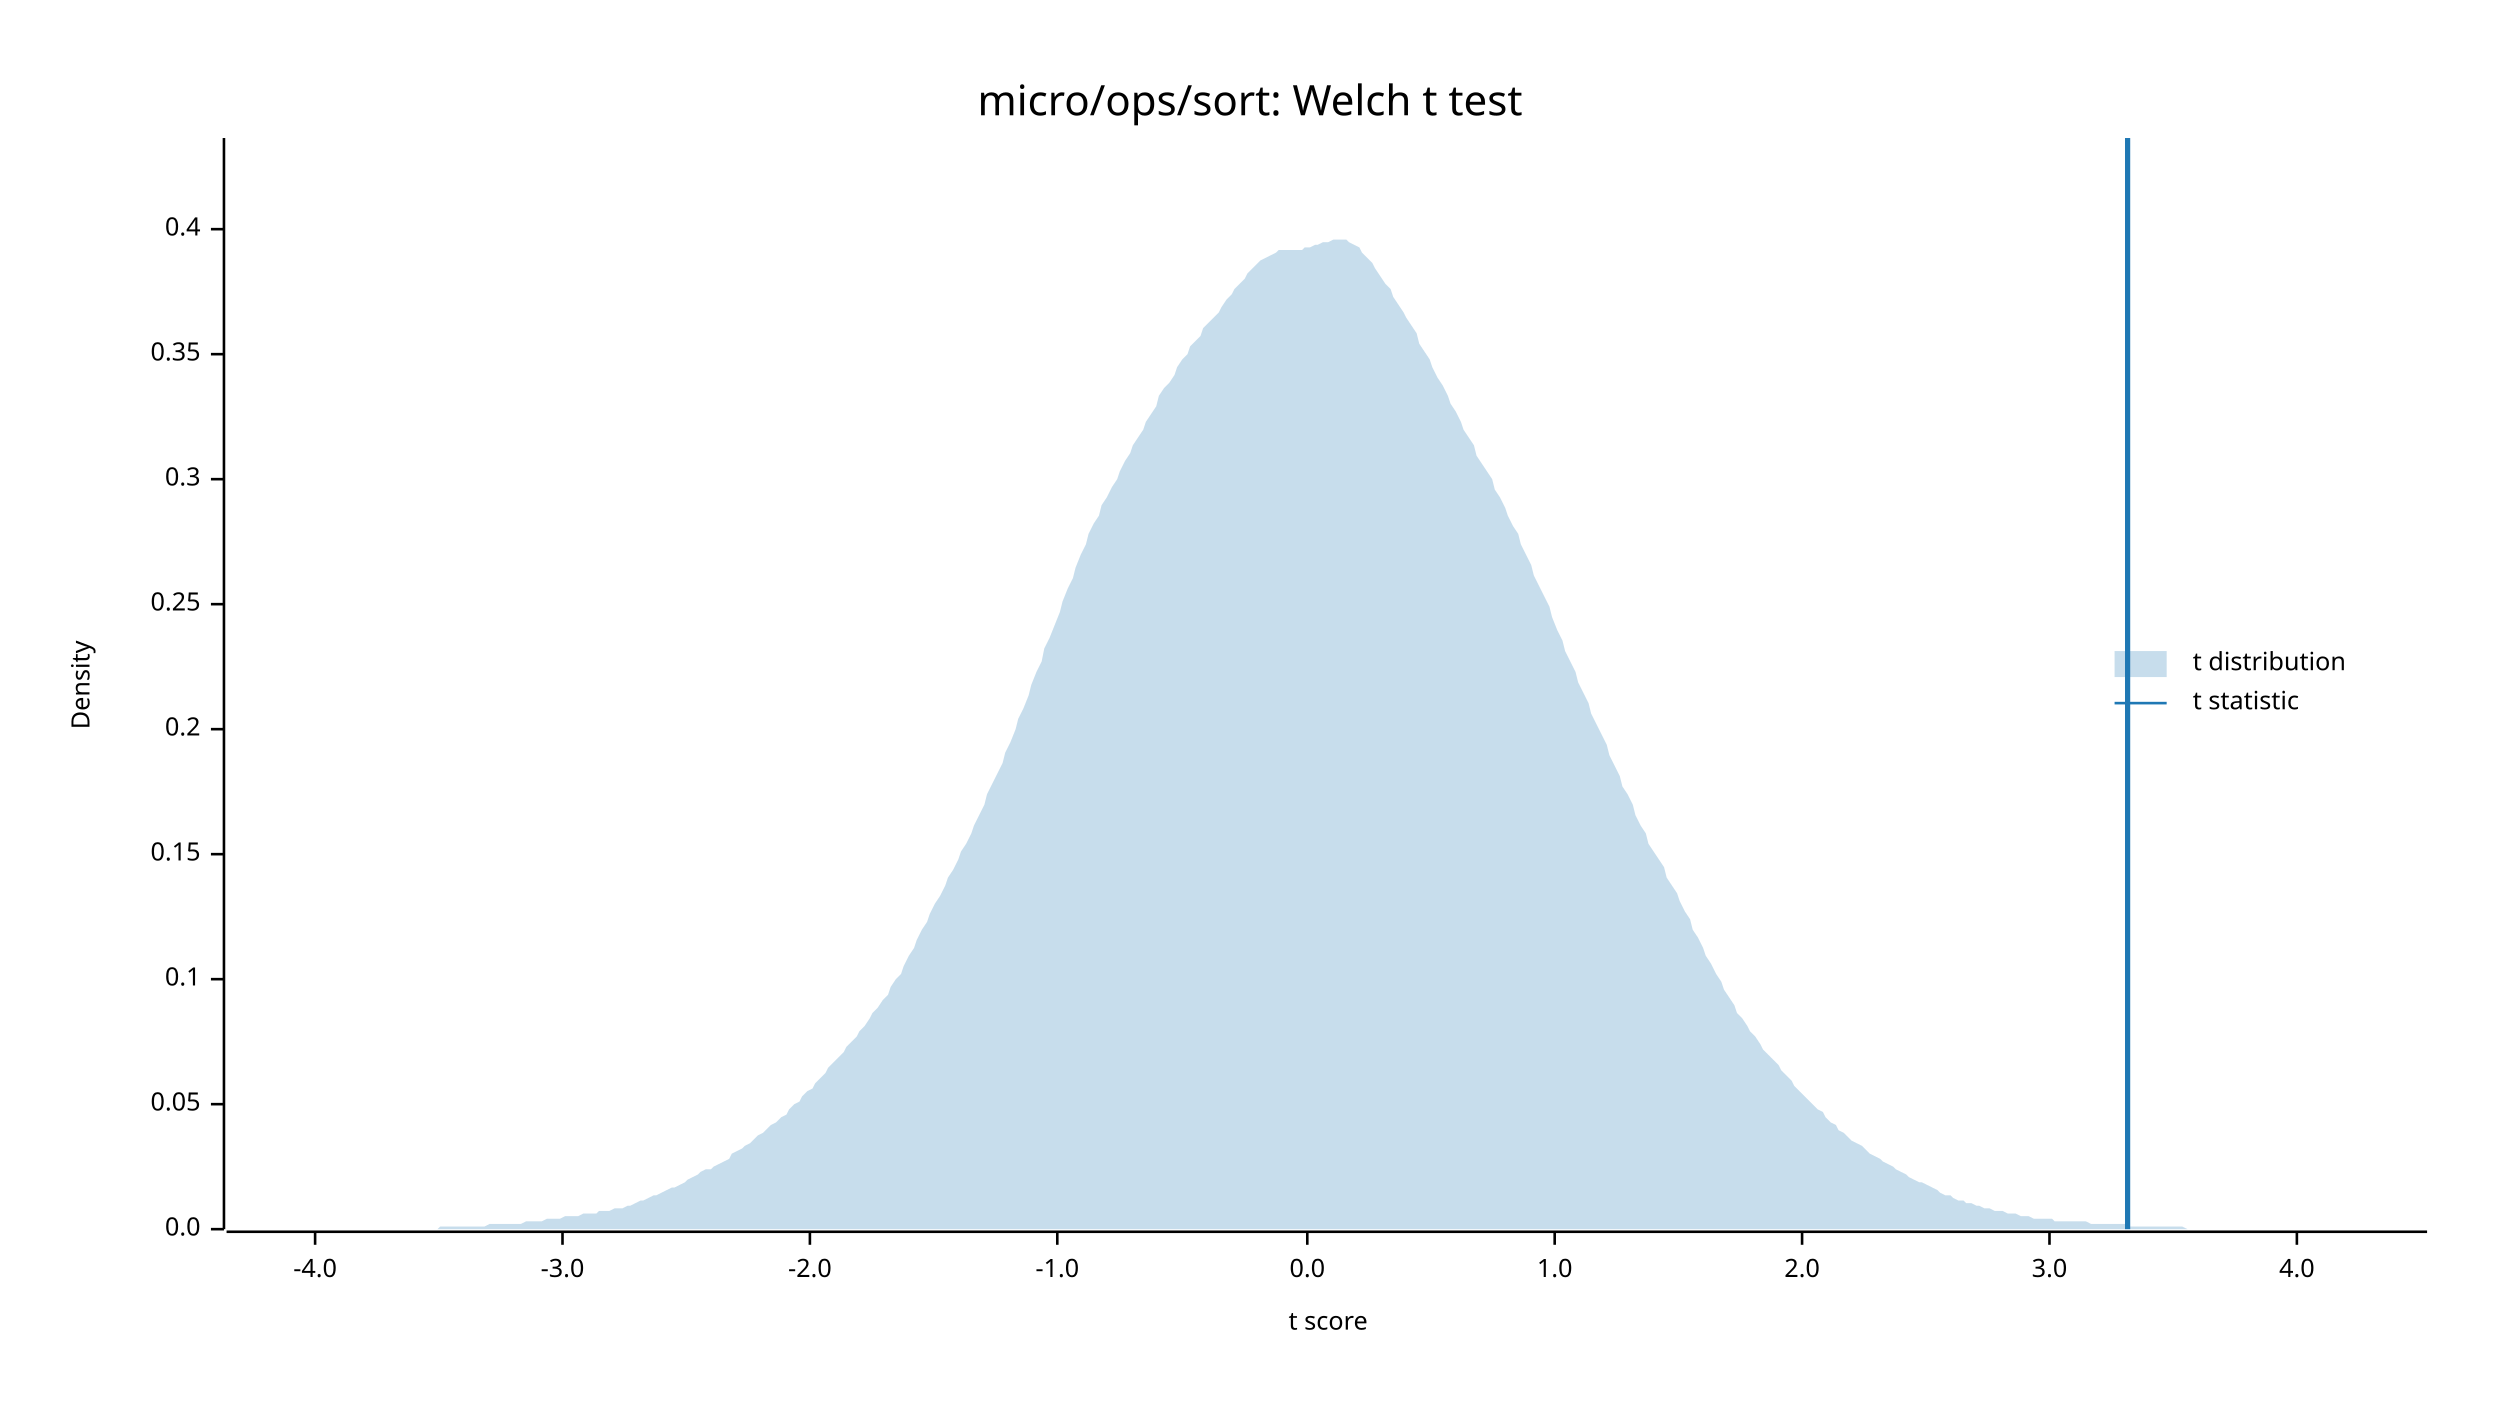
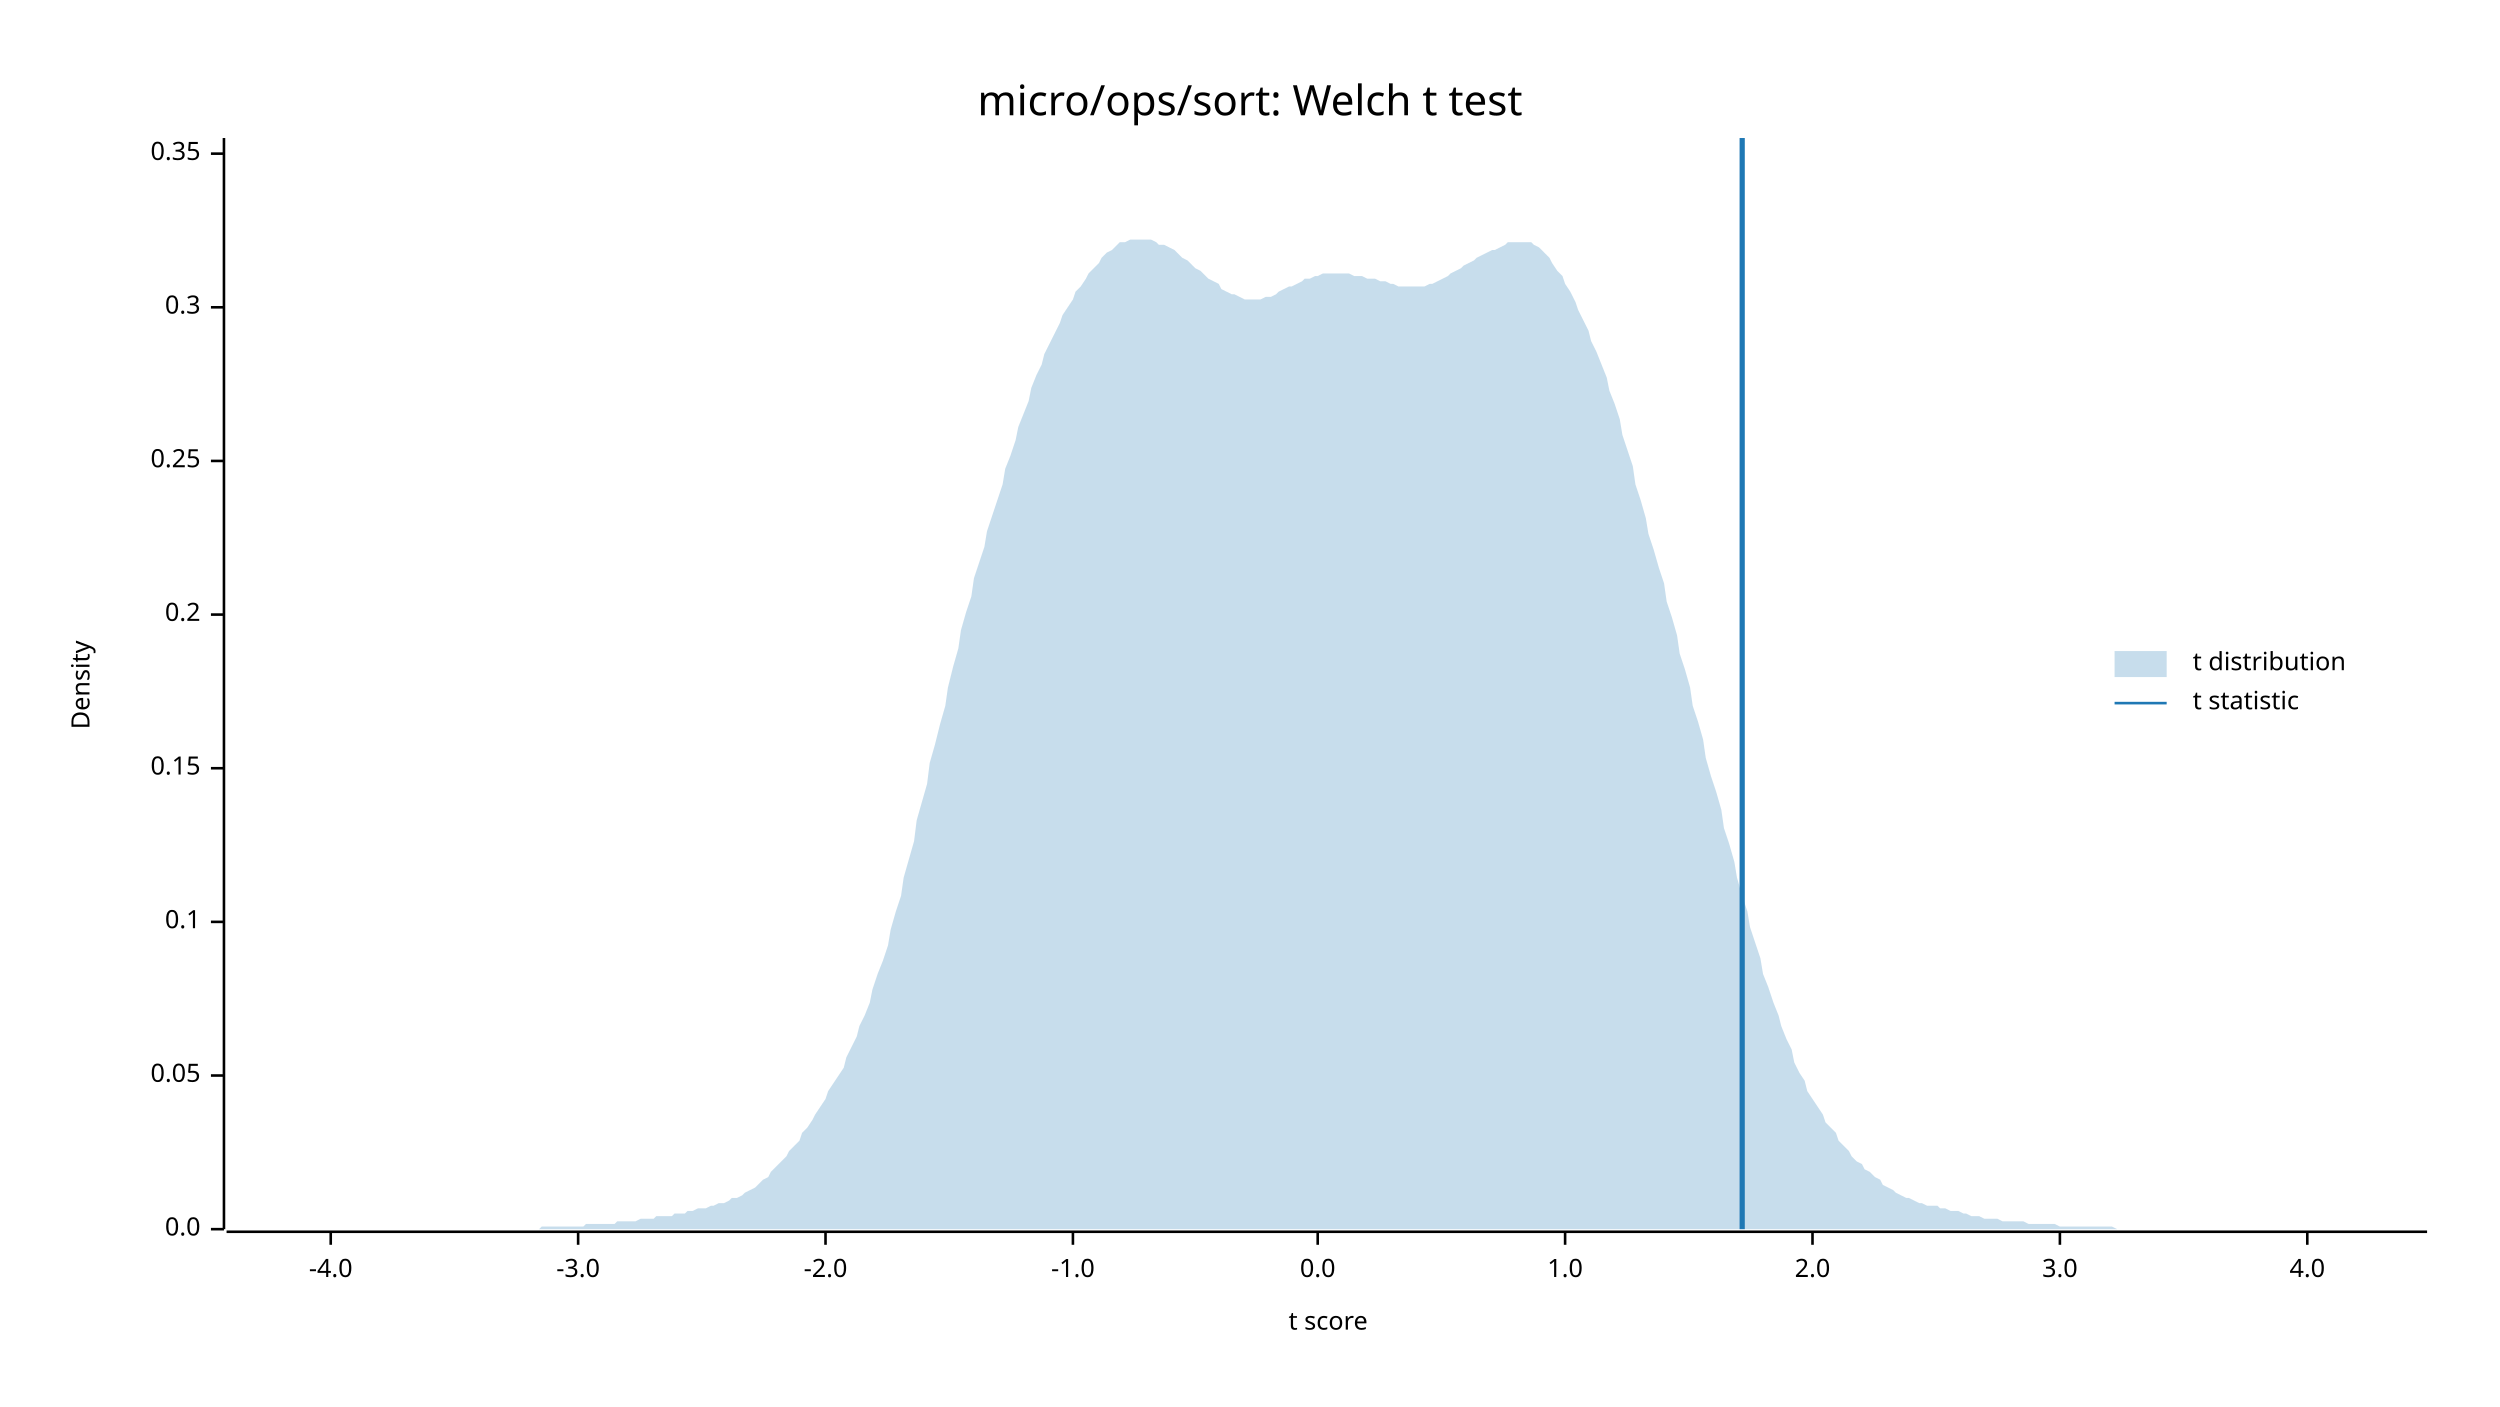
<svg xmlns="http://www.w3.org/2000/svg" width="960" height="540" viewBox="0 0 960 540">
  <text x="480" y="32" dy="0.76em" text-anchor="middle" font-family="sans-serif" font-size="16.129" opacity="1" fill="#000000">
micro/ops/sort: Welch t test
</text>
  <text x="27" y="263" dy="0.76em" text-anchor="middle" font-family="sans-serif" font-size="9.677" opacity="1" fill="#000000" transform="rotate(270, 27, 263)">
Density
</text>
  <text x="510" y="513" dy="-0.5ex" text-anchor="middle" font-family="sans-serif" font-size="9.677" opacity="1" fill="#000000">
t score
</text>
  <polyline fill="none" opacity="1" stroke="#000000" stroke-width="1" points="86,53 86,472 " />
  <text x="77" y="472" dy="0.5ex" text-anchor="end" font-family="sans-serif" font-size="9.677" opacity="1" fill="#000000">
0.0
</text>
  <polyline fill="none" opacity="1" stroke="#000000" stroke-width="1" points="81,472 86,472 " />
-   <text x="77" y="424" dy="0.5ex" text-anchor="end" font-family="sans-serif" font-size="9.677" opacity="1" fill="#000000">
+   <text x="77" y="413" dy="0.5ex" text-anchor="end" font-family="sans-serif" font-size="9.677" opacity="1" fill="#000000">
0.05
</text>
-   <polyline fill="none" opacity="1" stroke="#000000" stroke-width="1" points="81,424 86,424 " />
-   <text x="77" y="376" dy="0.5ex" text-anchor="end" font-family="sans-serif" font-size="9.677" opacity="1" fill="#000000">
+   <polyline fill="none" opacity="1" stroke="#000000" stroke-width="1" points="81,413 86,413 " />
+   <text x="77" y="354" dy="0.5ex" text-anchor="end" font-family="sans-serif" font-size="9.677" opacity="1" fill="#000000">
0.1
</text>
-   <polyline fill="none" opacity="1" stroke="#000000" stroke-width="1" points="81,376 86,376 " />
-   <text x="77" y="328" dy="0.5ex" text-anchor="end" font-family="sans-serif" font-size="9.677" opacity="1" fill="#000000">
+   <polyline fill="none" opacity="1" stroke="#000000" stroke-width="1" points="81,354 86,354 " />
+   <text x="77" y="295" dy="0.5ex" text-anchor="end" font-family="sans-serif" font-size="9.677" opacity="1" fill="#000000">
0.15
</text>
-   <polyline fill="none" opacity="1" stroke="#000000" stroke-width="1" points="81,328 86,328 " />
-   <text x="77" y="280" dy="0.5ex" text-anchor="end" font-family="sans-serif" font-size="9.677" opacity="1" fill="#000000">
+   <polyline fill="none" opacity="1" stroke="#000000" stroke-width="1" points="81,295 86,295 " />
+   <text x="77" y="236" dy="0.5ex" text-anchor="end" font-family="sans-serif" font-size="9.677" opacity="1" fill="#000000">
0.2
</text>
-   <polyline fill="none" opacity="1" stroke="#000000" stroke-width="1" points="81,280 86,280 " />
-   <text x="77" y="232" dy="0.5ex" text-anchor="end" font-family="sans-serif" font-size="9.677" opacity="1" fill="#000000">
+   <polyline fill="none" opacity="1" stroke="#000000" stroke-width="1" points="81,236 86,236 " />
+   <text x="77" y="177" dy="0.5ex" text-anchor="end" font-family="sans-serif" font-size="9.677" opacity="1" fill="#000000">
0.25
</text>
-   <polyline fill="none" opacity="1" stroke="#000000" stroke-width="1" points="81,232 86,232 " />
-   <text x="77" y="184" dy="0.5ex" text-anchor="end" font-family="sans-serif" font-size="9.677" opacity="1" fill="#000000">
+   <polyline fill="none" opacity="1" stroke="#000000" stroke-width="1" points="81,177 86,177 " />
+   <text x="77" y="118" dy="0.5ex" text-anchor="end" font-family="sans-serif" font-size="9.677" opacity="1" fill="#000000">
0.3
</text>
-   <polyline fill="none" opacity="1" stroke="#000000" stroke-width="1" points="81,184 86,184 " />
-   <text x="77" y="136" dy="0.5ex" text-anchor="end" font-family="sans-serif" font-size="9.677" opacity="1" fill="#000000">
+   <polyline fill="none" opacity="1" stroke="#000000" stroke-width="1" points="81,118 86,118 " />
+   <text x="77" y="59" dy="0.5ex" text-anchor="end" font-family="sans-serif" font-size="9.677" opacity="1" fill="#000000">
0.35
</text>
-   <polyline fill="none" opacity="1" stroke="#000000" stroke-width="1" points="81,136 86,136 " />
-   <text x="77" y="88" dy="0.5ex" text-anchor="end" font-family="sans-serif" font-size="9.677" opacity="1" fill="#000000">
- 0.4
- </text>
-   <polyline fill="none" opacity="1" stroke="#000000" stroke-width="1" points="81,88 86,88 " />
+   <polyline fill="none" opacity="1" stroke="#000000" stroke-width="1" points="81,59 86,59 " />
  <polyline fill="none" opacity="1" stroke="#000000" stroke-width="1" points="87,473 932,473 " />
-   <text x="121" y="483" dy="0.76em" text-anchor="middle" font-family="sans-serif" font-size="9.677" opacity="1" fill="#000000">
+   <text x="127" y="483" dy="0.76em" text-anchor="middle" font-family="sans-serif" font-size="9.677" opacity="1" fill="#000000">
-4.0
</text>
-   <polyline fill="none" opacity="1" stroke="#000000" stroke-width="1" points="121,473 121,478 " />
-   <text x="216" y="483" dy="0.76em" text-anchor="middle" font-family="sans-serif" font-size="9.677" opacity="1" fill="#000000">
+   <polyline fill="none" opacity="1" stroke="#000000" stroke-width="1" points="127,473 127,478 " />
+   <text x="222" y="483" dy="0.76em" text-anchor="middle" font-family="sans-serif" font-size="9.677" opacity="1" fill="#000000">
-3.0
</text>
-   <polyline fill="none" opacity="1" stroke="#000000" stroke-width="1" points="216,473 216,478 " />
-   <text x="311" y="483" dy="0.76em" text-anchor="middle" font-family="sans-serif" font-size="9.677" opacity="1" fill="#000000">
+   <polyline fill="none" opacity="1" stroke="#000000" stroke-width="1" points="222,473 222,478 " />
+   <text x="317" y="483" dy="0.76em" text-anchor="middle" font-family="sans-serif" font-size="9.677" opacity="1" fill="#000000">
-2.0
</text>
-   <polyline fill="none" opacity="1" stroke="#000000" stroke-width="1" points="311,473 311,478 " />
-   <text x="406" y="483" dy="0.76em" text-anchor="middle" font-family="sans-serif" font-size="9.677" opacity="1" fill="#000000">
+   <polyline fill="none" opacity="1" stroke="#000000" stroke-width="1" points="317,473 317,478 " />
+   <text x="412" y="483" dy="0.76em" text-anchor="middle" font-family="sans-serif" font-size="9.677" opacity="1" fill="#000000">
-1.0
</text>
-   <polyline fill="none" opacity="1" stroke="#000000" stroke-width="1" points="406,473 406,478 " />
-   <text x="502" y="483" dy="0.76em" text-anchor="middle" font-family="sans-serif" font-size="9.677" opacity="1" fill="#000000">
+   <polyline fill="none" opacity="1" stroke="#000000" stroke-width="1" points="412,473 412,478 " />
+   <text x="506" y="483" dy="0.76em" text-anchor="middle" font-family="sans-serif" font-size="9.677" opacity="1" fill="#000000">
0.0
</text>
-   <polyline fill="none" opacity="1" stroke="#000000" stroke-width="1" points="502,473 502,478 " />
-   <text x="597" y="483" dy="0.76em" text-anchor="middle" font-family="sans-serif" font-size="9.677" opacity="1" fill="#000000">
+   <polyline fill="none" opacity="1" stroke="#000000" stroke-width="1" points="506,473 506,478 " />
+   <text x="601" y="483" dy="0.76em" text-anchor="middle" font-family="sans-serif" font-size="9.677" opacity="1" fill="#000000">
1.0
</text>
-   <polyline fill="none" opacity="1" stroke="#000000" stroke-width="1" points="597,473 597,478 " />
-   <text x="692" y="483" dy="0.76em" text-anchor="middle" font-family="sans-serif" font-size="9.677" opacity="1" fill="#000000">
+   <polyline fill="none" opacity="1" stroke="#000000" stroke-width="1" points="601,473 601,478 " />
+   <text x="696" y="483" dy="0.76em" text-anchor="middle" font-family="sans-serif" font-size="9.677" opacity="1" fill="#000000">
2.0
</text>
-   <polyline fill="none" opacity="1" stroke="#000000" stroke-width="1" points="692,473 692,478 " />
-   <text x="787" y="483" dy="0.76em" text-anchor="middle" font-family="sans-serif" font-size="9.677" opacity="1" fill="#000000">
+   <polyline fill="none" opacity="1" stroke="#000000" stroke-width="1" points="696,473 696,478 " />
+   <text x="791" y="483" dy="0.76em" text-anchor="middle" font-family="sans-serif" font-size="9.677" opacity="1" fill="#000000">
3.0
</text>
-   <polyline fill="none" opacity="1" stroke="#000000" stroke-width="1" points="787,473 787,478 " />
-   <text x="882" y="483" dy="0.76em" text-anchor="middle" font-family="sans-serif" font-size="9.677" opacity="1" fill="#000000">
+   <polyline fill="none" opacity="1" stroke="#000000" stroke-width="1" points="791,473 791,478 " />
+   <text x="886" y="483" dy="0.76em" text-anchor="middle" font-family="sans-serif" font-size="9.677" opacity="1" fill="#000000">
4.0
</text>
-   <polyline fill="none" opacity="1" stroke="#000000" stroke-width="1" points="882,473 882,478 " />
-   <polygon opacity="0.25" fill="#1F78B4" points="87,472 88,472 90,472 92,472 93,472 95,472 97,472 98,472 100,472 102,472 103,472 105,472 107,472 109,472 110,472 112,472 114,472 115,472 117,472 119,472 120,472 122,472 124,472 125,472 127,472 129,472 131,472 132,472 134,472 136,472 137,472 139,472 141,472 142,472 144,472 146,472 147,472 149,472 151,472 153,472 154,472 156,472 158,472 159,472 161,472 163,472 164,472 166,472 168,472 169,471 171,471 173,471 175,471 176,471 178,471 180,471 181,471 183,471 185,471 186,471 188,470 190,470 191,470 193,470 195,470 197,470 198,470 200,470 202,469 203,469 205,469 207,469 208,469 210,468 212,468 214,468 215,468 217,467 219,467 220,467 222,467 224,466 225,466 227,466 229,466 230,465 232,465 234,465 236,464 237,464 239,464 241,463 242,463 244,462 246,461 247,461 249,460 251,459 252,459 254,458 256,457 258,456 259,456 261,455 263,454 264,453 266,452 268,451 269,450 271,449 273,449 274,448 276,447 278,446 280,445 281,443 283,442 285,441 286,440 288,439 290,437 291,436 293,435 295,433 296,432 298,431 300,429 302,428 303,426 305,424 307,423 308,421 310,419 312,418 313,416 315,414 317,412 318,410 320,408 322,406 324,404 325,402 327,400 329,398 330,396 332,394 334,391 335,389 337,387 339,384 341,382 342,379 344,376 346,374 347,371 349,367 351,364 352,361 354,357 356,354 357,351 359,347 361,344 363,340 364,337 366,334 368,330 369,327 371,324 373,320 374,317 376,313 378,309 379,305 381,301 383,297 385,293 386,289 388,285 390,280 391,276 393,272 395,267 396,263 398,258 400,254 401,249 403,245 405,240 407,235 408,231 410,226 412,222 413,218 415,213 417,209 418,205 420,201 422,198 423,194 425,191 427,187 429,184 430,181 432,177 434,174 435,171 437,168 439,165 440,162 442,159 444,156 445,152 447,149 449,147 451,144 452,141 454,138 456,136 457,133 459,131 461,129 462,126 464,124 466,122 468,120 469,118 471,115 473,113 474,111 476,109 478,107 479,105 481,103 483,101 484,100 486,99 488,98 490,97 491,96 493,96 495,96 496,96 498,96 500,96 501,95 503,95 505,94 506,94 508,93 510,93 512,92 513,92 515,92 517,92 518,93 520,94 522,95 523,97 525,99 527,101 528,103 530,106 532,109 534,111 535,114 537,117 539,120 540,122 542,125 544,128 545,132 547,135 549,138 550,141 552,145 554,148 556,152 557,155 559,158 561,162 562,165 564,168 566,171 567,175 569,178 571,181 573,184 574,188 576,191 578,195 579,198 581,202 583,205 584,209 586,213 588,217 589,221 591,225 593,229 595,233 596,237 598,242 600,246 601,250 603,254 605,258 606,262 608,266 610,270 611,274 613,278 615,282 617,286 618,290 620,294 622,298 623,302 625,305 627,309 628,313 630,317 632,320 633,324 635,327 637,330 639,333 640,337 642,340 644,343 645,346 647,350 649,353 650,357 652,360 654,364 655,367 657,370 659,374 661,377 662,380 664,383 666,386 667,389 669,391 671,394 672,396 674,398 676,401 677,403 679,405 681,407 683,409 684,411 686,413 688,415 689,417 691,419 693,421 694,422 696,424 698,426 700,427 701,429 703,431 705,432 706,434 708,435 710,437 711,438 713,439 715,440 716,441 718,443 720,444 722,445 723,446 725,447 727,448 728,449 730,450 732,451 733,452 735,453 737,454 738,454 740,455 742,456 744,457 745,458 747,459 749,459 750,460 752,461 754,461 755,462 757,462 759,463 760,463 762,464 764,464 766,465 767,465 769,465 771,466 772,466 774,466 776,467 777,467 779,467 781,468 782,468 784,468 786,468 788,468 789,469 791,469 793,469 794,469 796,469 798,469 799,469 801,469 803,470 804,470 806,470 808,470 810,470 811,470 813,470 815,470 816,470 818,471 820,471 821,471 823,471 825,471 827,471 828,471 830,471 832,471 833,471 835,471 837,471 838,471 840,472 842,472 843,472 845,472 847,472 849,472 850,472 852,472 854,472 855,472 857,472 859,472 860,472 862,472 864,472 865,472 867,472 869,472 871,472 872,472 874,472 876,472 877,472 879,472 881,472 882,472 884,472 886,472 887,472 889,472 891,472 893,472 894,472 896,472 898,472 899,472 901,472 903,472 904,472 906,472 908,472 909,472 911,472 913,472 915,472 916,472 918,472 920,472 921,472 923,472 925,472 926,472 928,472 930,472 932,472 932,472 87,472 " />
-   <polyline fill="none" opacity="1" stroke="#1F78B4" stroke-width="2" points="817,472 817,53 " />
+   <polyline fill="none" opacity="1" stroke="#000000" stroke-width="1" points="886,473 886,478 " />
+   <polygon opacity="0.25" fill="#1F78B4" points="87,472 88,472 90,472 92,472 93,472 95,472 97,472 98,472 100,472 102,472 103,472 105,472 107,472 109,472 110,472 112,472 114,472 115,472 117,472 119,472 120,472 122,472 124,472 125,472 127,472 129,472 131,472 132,472 134,472 136,472 137,472 139,472 141,472 142,472 144,472 146,472 147,472 149,472 151,472 153,472 154,472 156,472 158,472 159,472 161,472 163,472 164,472 166,472 168,472 169,472 171,472 173,472 175,472 176,472 178,472 180,472 181,472 183,472 185,472 186,472 188,472 190,472 191,472 193,472 195,472 197,472 198,472 200,472 202,472 203,472 205,472 207,472 208,471 210,471 212,471 214,471 215,471 217,471 219,471 220,471 222,471 224,471 225,470 227,470 229,470 230,470 232,470 234,470 236,470 237,469 239,469 241,469 242,469 244,469 246,468 247,468 249,468 251,468 252,467 254,467 256,467 258,467 259,466 261,466 263,466 264,465 266,465 268,464 269,464 271,464 273,463 274,463 276,462 278,462 280,461 281,460 283,460 285,459 286,458 288,457 290,456 291,455 293,453 295,452 296,450 298,448 300,446 302,444 303,442 305,440 307,438 308,435 310,433 312,430 313,428 315,425 317,422 318,419 320,416 322,413 324,410 325,406 327,402 329,398 330,394 332,390 334,385 335,380 337,374 339,369 341,363 342,357 344,350 346,344 347,337 349,330 351,323 352,315 354,308 356,301 357,293 359,286 361,278 363,271 364,264 366,256 368,249 369,242 371,235 373,229 374,222 376,216 378,210 379,204 381,198 383,192 385,186 386,180 388,175 390,169 391,164 393,159 395,154 396,149 398,144 400,140 401,136 403,132 405,128 407,124 408,121 410,118 412,115 413,112 415,110 417,107 418,105 420,103 422,101 423,99 425,97 427,96 429,94 430,93 432,93 434,92 435,92 437,92 439,92 440,92 442,92 444,93 445,94 447,94 449,95 451,96 452,97 454,99 456,100 457,101 459,103 461,104 462,105 464,107 466,108 468,109 469,111 471,112 473,113 474,113 476,114 478,115 479,115 481,115 483,115 484,115 486,114 488,114 490,113 491,112 493,111 495,110 496,110 498,109 500,108 501,107 503,107 505,106 506,106 508,105 510,105 512,105 513,105 515,105 517,105 518,105 520,106 522,106 523,106 525,107 527,107 528,107 530,108 532,108 534,109 535,109 537,110 539,110 540,110 542,110 544,110 545,110 547,110 549,109 550,109 552,108 554,107 556,106 557,105 559,104 561,103 562,102 564,101 566,100 567,99 569,98 571,97 573,96 574,96 576,95 578,94 579,93 581,93 583,93 584,93 586,93 588,93 589,94 591,95 593,97 595,99 596,101 598,104 600,106 601,109 603,112 605,116 606,119 608,123 610,127 611,131 613,135 615,140 617,145 618,150 620,155 622,161 623,167 625,173 627,179 628,186 630,192 632,199 633,205 635,211 637,218 639,224 640,231 642,237 644,244 645,251 647,257 649,264 650,271 652,277 654,284 655,291 657,298 659,304 661,311 662,318 664,324 666,331 667,337 669,344 671,350 672,356 674,362 676,368 677,374 679,379 681,385 683,390 684,394 686,399 688,403 689,408 691,412 693,415 694,419 696,422 698,425 700,428 701,431 703,433 705,435 706,438 708,440 710,442 711,444 713,446 715,447 716,449 718,450 720,452 722,453 723,455 725,456 727,457 728,458 730,459 732,460 733,460 735,461 737,462 738,462 740,463 742,463 744,463 745,464 747,464 749,465 750,465 752,465 754,466 755,466 757,467 759,467 760,467 762,468 764,468 766,468 767,468 769,469 771,469 772,469 774,469 776,469 777,469 779,470 781,470 782,470 784,470 786,470 788,470 789,470 791,471 793,471 794,471 796,471 798,471 799,471 801,471 803,471 804,471 806,471 808,471 810,471 811,471 813,472 815,472 816,472 818,472 820,472 821,472 823,472 825,472 827,472 828,472 830,472 832,472 833,472 835,472 837,472 838,472 840,472 842,472 843,472 845,472 847,472 849,472 850,472 852,472 854,472 855,472 857,472 859,472 860,472 862,472 864,472 865,472 867,472 869,472 871,472 872,472 874,472 876,472 877,472 879,472 881,472 882,472 884,472 886,472 887,472 889,472 891,472 893,472 894,472 896,472 898,472 899,472 901,472 903,472 904,472 906,472 908,472 909,472 911,472 913,472 915,472 916,472 918,472 920,472 921,472 923,472 925,472 926,472 928,472 930,472 932,472 932,472 87,472 " />
+   <polyline fill="none" opacity="1" stroke="#1F78B4" stroke-width="2" points="669,472 669,53 " />
  <text x="842" y="250" dy="0.76em" text-anchor="start" font-family="sans-serif" font-size="9.677" opacity="1" fill="#000000">
t distribution
</text>
  <text x="842" y="265" dy="0.76em" text-anchor="start" font-family="sans-serif" font-size="9.677" opacity="1" fill="#000000">
t statistic
</text>
  <rect x="812" y="250" width="20" height="10" opacity="0.25" fill="#1F78B4" stroke="none" />
  <polyline fill="none" opacity="1" stroke="#1F78B4" stroke-width="1" points="812,270 832,270 " />
</svg>
